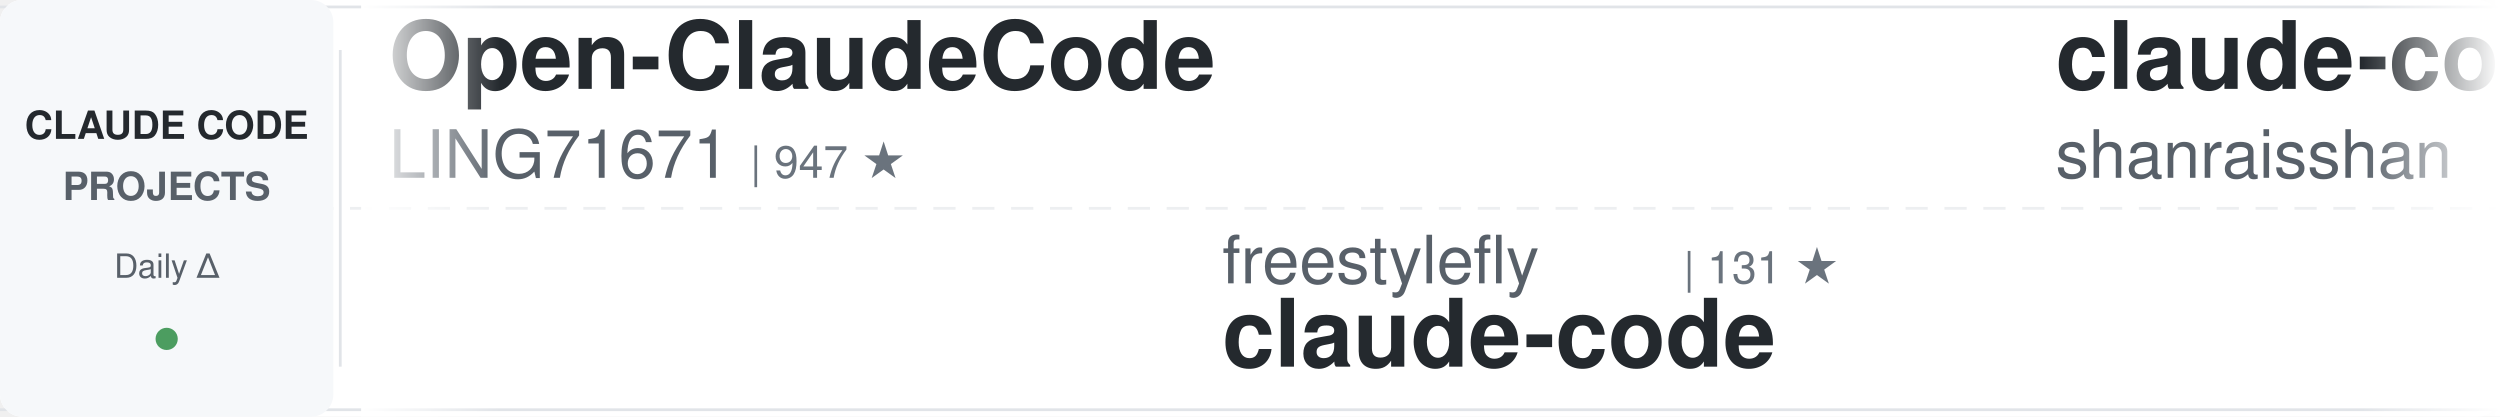
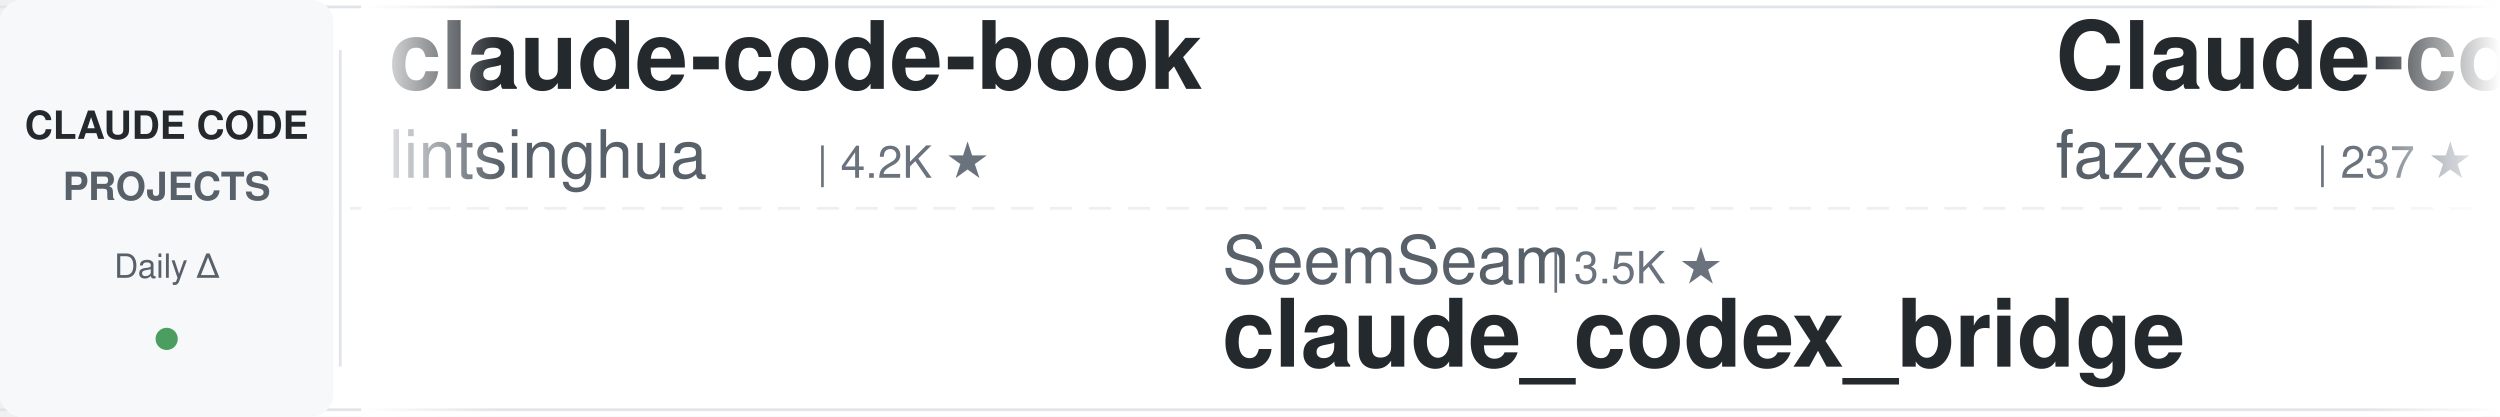
<svg xmlns="http://www.w3.org/2000/svg" width="900" height="150">
  <defs>
    <linearGradient id="awesomeLeftFade" x1="0%" y1="0%" x2="100%" y2="0%">
      <stop offset="0%" style="stop-color:#ffffff;stop-opacity:1" />
      <stop offset="100%" style="stop-color:#ffffff;stop-opacity:0" />
    </linearGradient>
    <linearGradient id="awesomeRightFade" x1="0%" y1="0%" x2="100%" y2="0%">
      <stop offset="0%" style="stop-color:#ffffff;stop-opacity:0" />
      <stop offset="100%" style="stop-color:#ffffff;stop-opacity:1" />
    </linearGradient>
  </defs>
  <rect width="900" height="150" fill="#ffffff" rx="8" />
  <rect x="0" y="2" width="900" height="1" fill="#e1e4e8" />
  <rect x="0" y="147" width="900" height="1" fill="#e1e4e8" />
  <line x1="0" y1="75" x2="900" y2="75" stroke="#e1e4e8" stroke-width="1" stroke-dasharray="8 6" opacity="0.6" />
  <rect x="0" y="0" width="120" height="150" fill="#f6f8fa" rx="8" />
  <text x="60" y="50" font-family="-apple-system, BlinkMacSystemFont, 'Segoe UI', Helvetica, Arial, sans-serif" font-size="14" font-weight="600" fill="#24292e" text-anchor="middle">CLAUDE CODE</text>
  <text x="60" y="72" font-family="-apple-system, BlinkMacSystemFont, 'Segoe UI', Helvetica, Arial, sans-serif" font-size="14" font-weight="600" fill="#586069" text-anchor="middle">PROJECTS</text>
  <text x="60" y="100" font-family="-apple-system, BlinkMacSystemFont, 'Segoe UI', Helvetica, Arial, sans-serif" font-size="12" font-weight="500" fill="#586069" text-anchor="middle">Daily Δ</text>
  <circle cx="60" cy="122" r="4" fill="#22863a" opacity="0.8" />
  <rect x="122" y="18" width="1" height="114" fill="#e1e4e8" />
  <clipPath id="awesomeTickerClip">
    <rect x="130" y="0" width="770" height="150" />
  </clipPath>
  <g clip-path="url(#awesomeTickerClip)">
    <g id="awesomeTickerItems">
      <animateTransform attributeName="transform" attributeType="XML" type="translate" from="0 0" to="-3000 0" dur="54s" repeatCount="indefinite" />
      <g transform="translate(0, 0)">
-         <text x="140" y="32" font-family="-apple-system, BlinkMacSystemFont, 'Segoe UI', Helvetica, Arial, sans-serif" font-size="34" font-weight="600" fill="#24292e">Open-ClaudeCode</text>
-         <text x="140" y="64" font-family="-apple-system, BlinkMacSystemFont, 'Segoe UI', Helvetica, Arial, sans-serif" font-size="24" font-weight="400" fill="#586069">LING71671</text>
-         <text x="270" y="64" font-family="-apple-system, BlinkMacSystemFont, 'Segoe UI', Helvetica, Arial, sans-serif" font-size="16" font-weight="500" fill="#6a737d">| 947 ★</text>
+         <text x="140" y="32" font-family="-apple-system, BlinkMacSystemFont, 'Segoe UI', Helvetica, Arial, sans-serif" font-size="34" font-weight="600" fill="#24292e">claude-code-book</text>
+         <text x="140" y="64" font-family="-apple-system, BlinkMacSystemFont, 'Segoe UI', Helvetica, Arial, sans-serif" font-size="24" font-weight="400" fill="#586069">lintsinghua</text>
+         <text x="294" y="64" font-family="-apple-system, BlinkMacSystemFont, 'Segoe UI', Helvetica, Arial, sans-serif" font-size="16" font-weight="500" fill="#6a737d">| 4.2K ★</text>
      </g>
      <g transform="translate(300, 0)">
-         <text x="140" y="102" font-family="-apple-system, BlinkMacSystemFont, 'Segoe UI', Helvetica, Arial, sans-serif" font-size="24" font-weight="400" fill="#586069">freestylefly</text>
-         <text x="306" y="102" font-family="-apple-system, BlinkMacSystemFont, 'Segoe UI', Helvetica, Arial, sans-serif" font-size="16" font-weight="500" fill="#6a737d">| 131 ★</text>
-         <text x="140" y="132" font-family="-apple-system, BlinkMacSystemFont, 'Segoe UI', Helvetica, Arial, sans-serif" font-size="34" font-weight="600" fill="#24292e">claude-code</text>
+         <text x="140" y="102" font-family="-apple-system, BlinkMacSystemFont, 'Segoe UI', Helvetica, Arial, sans-serif" font-size="24" font-weight="400" fill="#586069">SeemSeam</text>
+         <text x="258" y="102" font-family="-apple-system, BlinkMacSystemFont, 'Segoe UI', Helvetica, Arial, sans-serif" font-size="16" font-weight="500" fill="#6a737d">| 3.5K ★</text>
+         <text x="140" y="132" font-family="-apple-system, BlinkMacSystemFont, 'Segoe UI', Helvetica, Arial, sans-serif" font-size="34" font-weight="600" fill="#24292e">claude_codex_bridge</text>
      </g>
      <g transform="translate(600, 0)">
-         <text x="140" y="32" font-family="-apple-system, BlinkMacSystemFont, 'Segoe UI', Helvetica, Arial, sans-serif" font-size="34" font-weight="600" fill="#24292e">claude-code-best-practic...</text>
-         <text x="140" y="64" font-family="-apple-system, BlinkMacSystemFont, 'Segoe UI', Helvetica, Arial, sans-serif" font-size="24" font-weight="400" fill="#586069">shanraisshan</text>
-         <text x="306" y="64" font-family="-apple-system, BlinkMacSystemFont, 'Segoe UI', Helvetica, Arial, sans-serif" font-size="16" font-weight="500" fill="#6a737d">| 65.7K ★</text>
-         <text x="392" y="64" font-family="-apple-system, BlinkMacSystemFont, 'Segoe UI', Helvetica, Arial, sans-serif" font-size="16" font-weight="500" fill="#22863a"> +15</text>
+         <text x="140" y="32" font-family="-apple-system, BlinkMacSystemFont, 'Segoe UI', Helvetica, Arial, sans-serif" font-size="34" font-weight="600" fill="#24292e">Claude-code</text>
+         <text x="140" y="64" font-family="-apple-system, BlinkMacSystemFont, 'Segoe UI', Helvetica, Arial, sans-serif" font-size="24" font-weight="400" fill="#586069">fazxes</text>
+         <text x="234" y="64" font-family="-apple-system, BlinkMacSystemFont, 'Segoe UI', Helvetica, Arial, sans-serif" font-size="16" font-weight="500" fill="#6a737d">| 237 ★</text>
+         <text x="302" y="64" font-family="-apple-system, BlinkMacSystemFont, 'Segoe UI', Helvetica, Arial, sans-serif" font-size="16" font-weight="500" fill="#22863a"> +1</text>
      </g>
      <g transform="translate(900, 0)">
-         <text x="140" y="102" font-family="-apple-system, BlinkMacSystemFont, 'Segoe UI', Helvetica, Arial, sans-serif" font-size="24" font-weight="400" fill="#586069">pedrohcgs</text>
-         <text x="270" y="102" font-family="-apple-system, BlinkMacSystemFont, 'Segoe UI', Helvetica, Arial, sans-serif" font-size="16" font-weight="500" fill="#6a737d">| 1.6K ★</text>
-         <text x="140" y="132" font-family="-apple-system, BlinkMacSystemFont, 'Segoe UI', Helvetica, Arial, sans-serif" font-size="34" font-weight="600" fill="#24292e">claude-code-my-workflow</text>
+         <text x="140" y="102" font-family="-apple-system, BlinkMacSystemFont, 'Segoe UI', Helvetica, Arial, sans-serif" font-size="24" font-weight="400" fill="#586069">multica-ai</text>
+         <text x="282" y="102" font-family="-apple-system, BlinkMacSystemFont, 'Segoe UI', Helvetica, Arial, sans-serif" font-size="16" font-weight="500" fill="#6a737d">| 210.7K ★</text>
+         <text x="377" y="102" font-family="-apple-system, BlinkMacSystemFont, 'Segoe UI', Helvetica, Arial, sans-serif" font-size="16" font-weight="500" fill="#22863a"> +83</text>
+         <text x="140" y="132" font-family="-apple-system, BlinkMacSystemFont, 'Segoe UI', Helvetica, Arial, sans-serif" font-size="34" font-weight="600" fill="#24292e">andrej-karpathy-skills</text>
      </g>
      <g transform="translate(1200, 0)">
-         <text x="140" y="32" font-family="-apple-system, BlinkMacSystemFont, 'Segoe UI', Helvetica, Arial, sans-serif" font-size="34" font-weight="600" fill="#24292e">everything-claude-code</text>
-         <text x="140" y="64" font-family="-apple-system, BlinkMacSystemFont, 'Segoe UI', Helvetica, Arial, sans-serif" font-size="24" font-weight="400" fill="#586069">WorldFlowAI</text>
-         <text x="294" y="64" font-family="-apple-system, BlinkMacSystemFont, 'Segoe UI', Helvetica, Arial, sans-serif" font-size="16" font-weight="500" fill="#6a737d">| 2.6K ★</text>
-         <text x="371" y="64" font-family="-apple-system, BlinkMacSystemFont, 'Segoe UI', Helvetica, Arial, sans-serif" font-size="16" font-weight="500" fill="#22863a"> +22</text>
+         <text x="140" y="32" font-family="-apple-system, BlinkMacSystemFont, 'Segoe UI', Helvetica, Arial, sans-serif" font-size="34" font-weight="600" fill="#24292e">claude-code-ultimate-gui...</text>
+         <text x="140" y="64" font-family="-apple-system, BlinkMacSystemFont, 'Segoe UI', Helvetica, Arial, sans-serif" font-size="24" font-weight="400" fill="#586069">FlorianBruniaux</text>
+         <text x="342" y="64" font-family="-apple-system, BlinkMacSystemFont, 'Segoe UI', Helvetica, Arial, sans-serif" font-size="16" font-weight="500" fill="#6a737d">| 5.9K ★</text>
      </g>
      <g transform="translate(1500, 0)">
-         <text x="140" y="102" font-family="-apple-system, BlinkMacSystemFont, 'Segoe UI', Helvetica, Arial, sans-serif" font-size="24" font-weight="400" fill="#586069">claude-code-best</text>
-         <text x="354" y="102" font-family="-apple-system, BlinkMacSystemFont, 'Segoe UI', Helvetica, Arial, sans-serif" font-size="16" font-weight="500" fill="#6a737d">| 22.4K ★</text>
-         <text x="440" y="102" font-family="-apple-system, BlinkMacSystemFont, 'Segoe UI', Helvetica, Arial, sans-serif" font-size="16" font-weight="500" fill="#22863a"> +1</text>
-         <text x="140" y="132" font-family="-apple-system, BlinkMacSystemFont, 'Segoe UI', Helvetica, Arial, sans-serif" font-size="34" font-weight="600" fill="#24292e">claude-code</text>
+         <text x="140" y="102" font-family="-apple-system, BlinkMacSystemFont, 'Segoe UI', Helvetica, Arial, sans-serif" font-size="24" font-weight="400" fill="#586069">Alishahryar1</text>
+         <text x="306" y="102" font-family="-apple-system, BlinkMacSystemFont, 'Segoe UI', Helvetica, Arial, sans-serif" font-size="16" font-weight="500" fill="#6a737d">| 53.6K ★</text>
+         <text x="392" y="102" font-family="-apple-system, BlinkMacSystemFont, 'Segoe UI', Helvetica, Arial, sans-serif" font-size="16" font-weight="500" fill="#22863a"> +27</text>
+         <text x="140" y="132" font-family="-apple-system, BlinkMacSystemFont, 'Segoe UI', Helvetica, Arial, sans-serif" font-size="34" font-weight="600" fill="#24292e">free-claude-code</text>
      </g>
      <g transform="translate(1800, 0)">
-         <text x="140" y="32" font-family="-apple-system, BlinkMacSystemFont, 'Segoe UI', Helvetica, Arial, sans-serif" font-size="34" font-weight="600" fill="#24292e">skills</text>
-         <text x="140" y="64" font-family="-apple-system, BlinkMacSystemFont, 'Segoe UI', Helvetica, Arial, sans-serif" font-size="24" font-weight="400" fill="#586069">anthropics</text>
-         <text x="282" y="64" font-family="-apple-system, BlinkMacSystemFont, 'Segoe UI', Helvetica, Arial, sans-serif" font-size="16" font-weight="500" fill="#6a737d">| 174.9K ★</text>
-         <text x="377" y="64" font-family="-apple-system, BlinkMacSystemFont, 'Segoe UI', Helvetica, Arial, sans-serif" font-size="16" font-weight="500" fill="#22863a"> +33</text>
+         <text x="140" y="32" font-family="-apple-system, BlinkMacSystemFont, 'Segoe UI', Helvetica, Arial, sans-serif" font-size="34" font-weight="600" fill="#24292e">claude-code-source-build</text>
+         <text x="140" y="64" font-family="-apple-system, BlinkMacSystemFont, 'Segoe UI', Helvetica, Arial, sans-serif" font-size="24" font-weight="400" fill="#586069">andrew-kramer-inno</text>
+         <text x="378" y="64" font-family="-apple-system, BlinkMacSystemFont, 'Segoe UI', Helvetica, Arial, sans-serif" font-size="16" font-weight="500" fill="#6a737d">| 596 ★</text>
      </g>
      <g transform="translate(2100, 0)">
-         <text x="140" y="102" font-family="-apple-system, BlinkMacSystemFont, 'Segoe UI', Helvetica, Arial, sans-serif" font-size="24" font-weight="400" fill="#586069">VILA-Lab</text>
-         <text x="258" y="102" font-family="-apple-system, BlinkMacSystemFont, 'Segoe UI', Helvetica, Arial, sans-serif" font-size="16" font-weight="500" fill="#6a737d">| 2.1K ★</text>
-         <text x="140" y="132" font-family="-apple-system, BlinkMacSystemFont, 'Segoe UI', Helvetica, Arial, sans-serif" font-size="34" font-weight="600" fill="#24292e">Dive-into-Claude-Code</text>
+         <text x="140" y="102" font-family="-apple-system, BlinkMacSystemFont, 'Segoe UI', Helvetica, Arial, sans-serif" font-size="24" font-weight="400" fill="#586069">anthropics</text>
+         <text x="282" y="102" font-family="-apple-system, BlinkMacSystemFont, 'Segoe UI', Helvetica, Arial, sans-serif" font-size="16" font-weight="500" fill="#6a737d">| 8.8K ★</text>
+         <text x="359" y="102" font-family="-apple-system, BlinkMacSystemFont, 'Segoe UI', Helvetica, Arial, sans-serif" font-size="16" font-weight="500" fill="#22863a"> +1</text>
+         <text x="140" y="132" font-family="-apple-system, BlinkMacSystemFont, 'Segoe UI', Helvetica, Arial, sans-serif" font-size="34" font-weight="600" fill="#24292e">claude-code-action</text>
      </g>
      <g transform="translate(2400, 0)">
-         <text x="140" y="32" font-family="-apple-system, BlinkMacSystemFont, 'Segoe UI', Helvetica, Arial, sans-serif" font-size="34" font-weight="600" fill="#24292e">claude-code-source-code</text>
-         <text x="140" y="64" font-family="-apple-system, BlinkMacSystemFont, 'Segoe UI', Helvetica, Arial, sans-serif" font-size="24" font-weight="400" fill="#586069">777genius</text>
-         <text x="270" y="64" font-family="-apple-system, BlinkMacSystemFont, 'Segoe UI', Helvetica, Arial, sans-serif" font-size="16" font-weight="500" fill="#6a737d">| 930 ★</text>
+         <text x="140" y="32" font-family="-apple-system, BlinkMacSystemFont, 'Segoe UI', Helvetica, Arial, sans-serif" font-size="34" font-weight="600" fill="#24292e">claude-code-tips</text>
+         <text x="140" y="64" font-family="-apple-system, BlinkMacSystemFont, 'Segoe UI', Helvetica, Arial, sans-serif" font-size="24" font-weight="400" fill="#586069">ykdojo</text>
+         <text x="234" y="64" font-family="-apple-system, BlinkMacSystemFont, 'Segoe UI', Helvetica, Arial, sans-serif" font-size="16" font-weight="500" fill="#6a737d">| 10.0K ★</text>
      </g>
      <g transform="translate(2700, 0)">
-         <text x="140" y="102" font-family="-apple-system, BlinkMacSystemFont, 'Segoe UI', Helvetica, Arial, sans-serif" font-size="24" font-weight="400" fill="#586069">musistudio</text>
-         <text x="282" y="102" font-family="-apple-system, BlinkMacSystemFont, 'Segoe UI', Helvetica, Arial, sans-serif" font-size="16" font-weight="500" fill="#6a737d">| 37.1K ★</text>
-         <text x="368" y="102" font-family="-apple-system, BlinkMacSystemFont, 'Segoe UI', Helvetica, Arial, sans-serif" font-size="16" font-weight="500" fill="#22863a"> +1</text>
-         <text x="140" y="132" font-family="-apple-system, BlinkMacSystemFont, 'Segoe UI', Helvetica, Arial, sans-serif" font-size="34" font-weight="600" fill="#24292e">claude-code-router</text>
+         <text x="140" y="102" font-family="-apple-system, BlinkMacSystemFont, 'Segoe UI', Helvetica, Arial, sans-serif" font-size="24" font-weight="400" fill="#586069">feiskyer</text>
+         <text x="258" y="102" font-family="-apple-system, BlinkMacSystemFont, 'Segoe UI', Helvetica, Arial, sans-serif" font-size="16" font-weight="500" fill="#6a737d">| 1.6K ★</text>
+         <text x="140" y="132" font-family="-apple-system, BlinkMacSystemFont, 'Segoe UI', Helvetica, Arial, sans-serif" font-size="34" font-weight="600" fill="#24292e">claude-code-settings</text>
      </g>
      <g transform="translate(3000, 0)">
-         <text x="140" y="32" font-family="-apple-system, BlinkMacSystemFont, 'Segoe UI', Helvetica, Arial, sans-serif" font-size="34" font-weight="600" fill="#24292e">Open-ClaudeCode</text>
-         <text x="140" y="64" font-family="-apple-system, BlinkMacSystemFont, 'Segoe UI', Helvetica, Arial, sans-serif" font-size="24" font-weight="400" fill="#586069">LING71671</text>
-         <text x="270" y="64" font-family="-apple-system, BlinkMacSystemFont, 'Segoe UI', Helvetica, Arial, sans-serif" font-size="16" font-weight="500" fill="#6a737d">| 947 ★</text>
+         <text x="140" y="32" font-family="-apple-system, BlinkMacSystemFont, 'Segoe UI', Helvetica, Arial, sans-serif" font-size="34" font-weight="600" fill="#24292e">claude-code-book</text>
+         <text x="140" y="64" font-family="-apple-system, BlinkMacSystemFont, 'Segoe UI', Helvetica, Arial, sans-serif" font-size="24" font-weight="400" fill="#586069">lintsinghua</text>
+         <text x="294" y="64" font-family="-apple-system, BlinkMacSystemFont, 'Segoe UI', Helvetica, Arial, sans-serif" font-size="16" font-weight="500" fill="#6a737d">| 4.2K ★</text>
      </g>
      <g transform="translate(3300, 0)">
-         <text x="140" y="102" font-family="-apple-system, BlinkMacSystemFont, 'Segoe UI', Helvetica, Arial, sans-serif" font-size="24" font-weight="400" fill="#586069">freestylefly</text>
-         <text x="306" y="102" font-family="-apple-system, BlinkMacSystemFont, 'Segoe UI', Helvetica, Arial, sans-serif" font-size="16" font-weight="500" fill="#6a737d">| 131 ★</text>
-         <text x="140" y="132" font-family="-apple-system, BlinkMacSystemFont, 'Segoe UI', Helvetica, Arial, sans-serif" font-size="34" font-weight="600" fill="#24292e">claude-code</text>
+         <text x="140" y="102" font-family="-apple-system, BlinkMacSystemFont, 'Segoe UI', Helvetica, Arial, sans-serif" font-size="24" font-weight="400" fill="#586069">SeemSeam</text>
+         <text x="258" y="102" font-family="-apple-system, BlinkMacSystemFont, 'Segoe UI', Helvetica, Arial, sans-serif" font-size="16" font-weight="500" fill="#6a737d">| 3.5K ★</text>
+         <text x="140" y="132" font-family="-apple-system, BlinkMacSystemFont, 'Segoe UI', Helvetica, Arial, sans-serif" font-size="34" font-weight="600" fill="#24292e">claude_codex_bridge</text>
      </g>
      <g transform="translate(3600, 0)">
-         <text x="140" y="32" font-family="-apple-system, BlinkMacSystemFont, 'Segoe UI', Helvetica, Arial, sans-serif" font-size="34" font-weight="600" fill="#24292e">claude-code-best-practic...</text>
-         <text x="140" y="64" font-family="-apple-system, BlinkMacSystemFont, 'Segoe UI', Helvetica, Arial, sans-serif" font-size="24" font-weight="400" fill="#586069">shanraisshan</text>
-         <text x="306" y="64" font-family="-apple-system, BlinkMacSystemFont, 'Segoe UI', Helvetica, Arial, sans-serif" font-size="16" font-weight="500" fill="#6a737d">| 65.7K ★</text>
-         <text x="392" y="64" font-family="-apple-system, BlinkMacSystemFont, 'Segoe UI', Helvetica, Arial, sans-serif" font-size="16" font-weight="500" fill="#22863a"> +15</text>
+         <text x="140" y="32" font-family="-apple-system, BlinkMacSystemFont, 'Segoe UI', Helvetica, Arial, sans-serif" font-size="34" font-weight="600" fill="#24292e">Claude-code</text>
+         <text x="140" y="64" font-family="-apple-system, BlinkMacSystemFont, 'Segoe UI', Helvetica, Arial, sans-serif" font-size="24" font-weight="400" fill="#586069">fazxes</text>
+         <text x="234" y="64" font-family="-apple-system, BlinkMacSystemFont, 'Segoe UI', Helvetica, Arial, sans-serif" font-size="16" font-weight="500" fill="#6a737d">| 237 ★</text>
+         <text x="302" y="64" font-family="-apple-system, BlinkMacSystemFont, 'Segoe UI', Helvetica, Arial, sans-serif" font-size="16" font-weight="500" fill="#22863a"> +1</text>
      </g>
      <g transform="translate(3900, 0)">
-         <text x="140" y="102" font-family="-apple-system, BlinkMacSystemFont, 'Segoe UI', Helvetica, Arial, sans-serif" font-size="24" font-weight="400" fill="#586069">pedrohcgs</text>
-         <text x="270" y="102" font-family="-apple-system, BlinkMacSystemFont, 'Segoe UI', Helvetica, Arial, sans-serif" font-size="16" font-weight="500" fill="#6a737d">| 1.6K ★</text>
-         <text x="140" y="132" font-family="-apple-system, BlinkMacSystemFont, 'Segoe UI', Helvetica, Arial, sans-serif" font-size="34" font-weight="600" fill="#24292e">claude-code-my-workflow</text>
+         <text x="140" y="102" font-family="-apple-system, BlinkMacSystemFont, 'Segoe UI', Helvetica, Arial, sans-serif" font-size="24" font-weight="400" fill="#586069">multica-ai</text>
+         <text x="282" y="102" font-family="-apple-system, BlinkMacSystemFont, 'Segoe UI', Helvetica, Arial, sans-serif" font-size="16" font-weight="500" fill="#6a737d">| 210.7K ★</text>
+         <text x="377" y="102" font-family="-apple-system, BlinkMacSystemFont, 'Segoe UI', Helvetica, Arial, sans-serif" font-size="16" font-weight="500" fill="#22863a"> +83</text>
+         <text x="140" y="132" font-family="-apple-system, BlinkMacSystemFont, 'Segoe UI', Helvetica, Arial, sans-serif" font-size="34" font-weight="600" fill="#24292e">andrej-karpathy-skills</text>
      </g>
    </g>
  </g>
  <rect x="130" y="0" width="50" height="150" fill="url(#awesomeLeftFade)" />
  <rect x="850" y="0" width="50" height="150" fill="url(#awesomeRightFade)" />
</svg>
